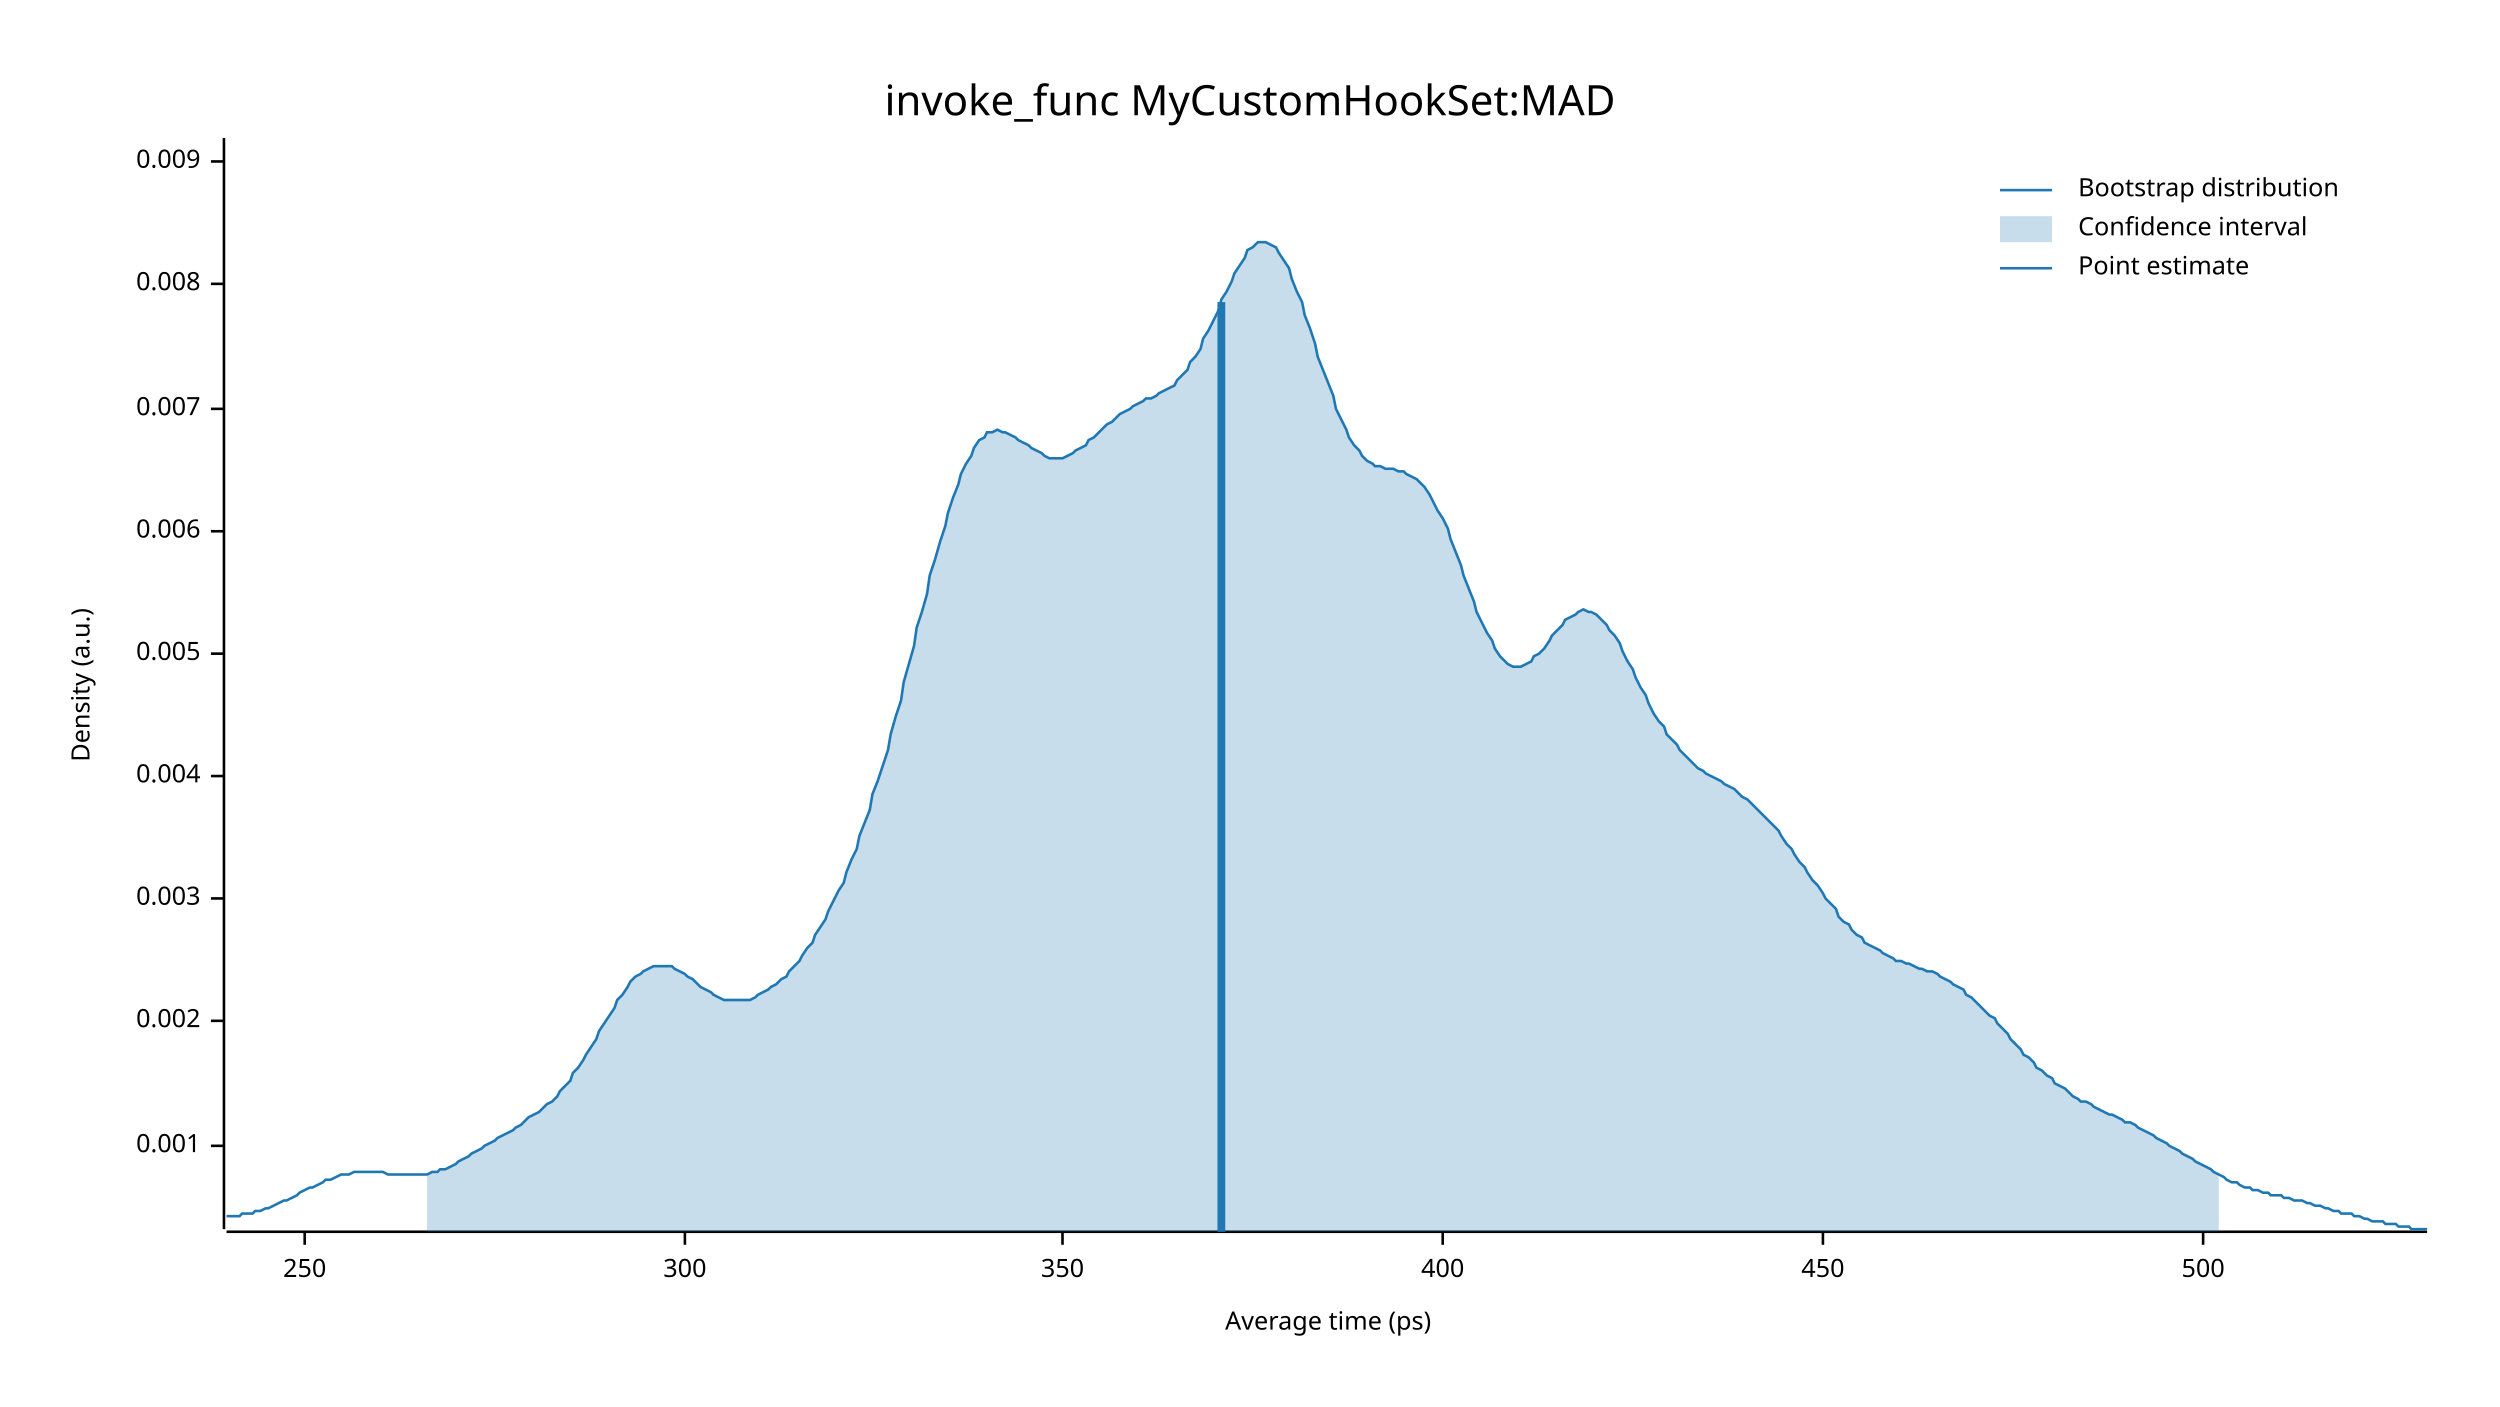
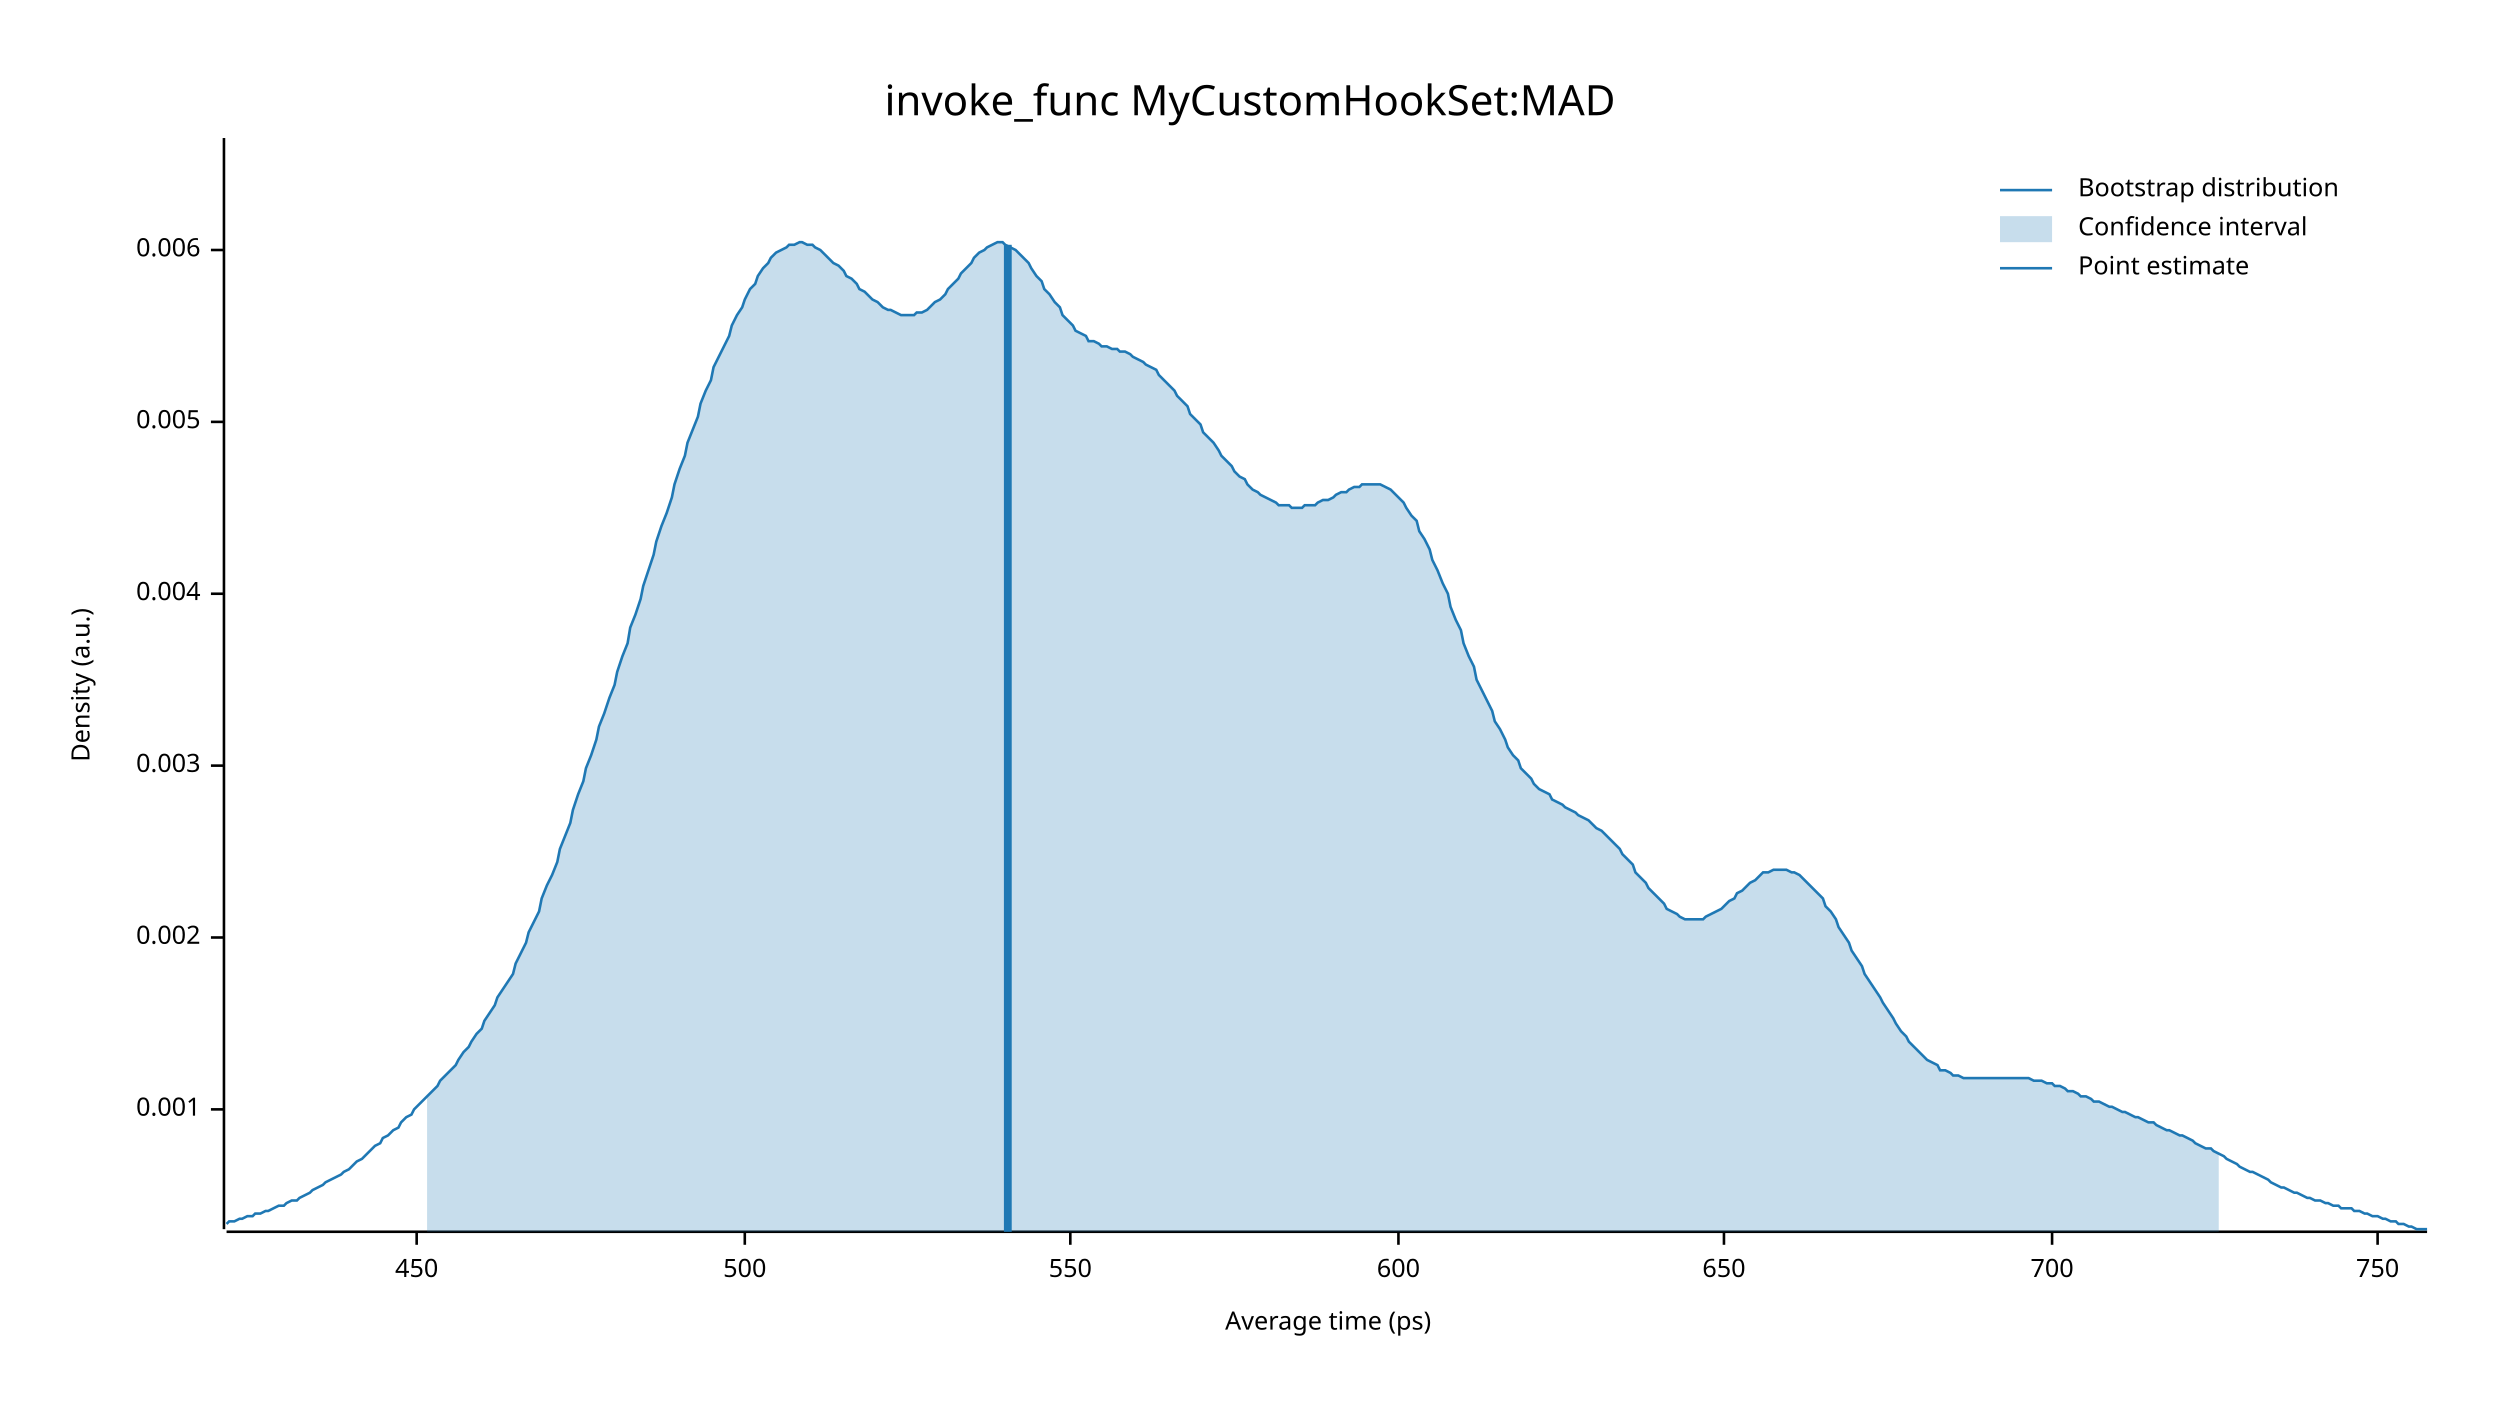
<svg xmlns="http://www.w3.org/2000/svg" width="960" height="540" viewBox="0 0 960 540">
  <text x="480" y="32" dy="0.76em" text-anchor="middle" font-family="sans-serif" font-size="16.129" opacity="1" fill="#000000">
invoke_func MyCustomHookSet:MAD
</text>
  <text x="27" y="263" dy="0.76em" text-anchor="middle" font-family="sans-serif" font-size="9.677" opacity="1" fill="#000000" transform="rotate(270, 27, 263)">
Density (a.u.)
</text>
  <text x="510" y="513" dy="-0.5ex" text-anchor="middle" font-family="sans-serif" font-size="9.677" opacity="1" fill="#000000">
Average time (ps)
</text>
  <polyline fill="none" opacity="1" stroke="#000000" stroke-width="1" points="86,53 86,472 " />
-   <text x="77" y="440" dy="0.5ex" text-anchor="end" font-family="sans-serif" font-size="9.677" opacity="1" fill="#000000">
+   <text x="77" y="426" dy="0.5ex" text-anchor="end" font-family="sans-serif" font-size="9.677" opacity="1" fill="#000000">
0.001
</text>
-   <polyline fill="none" opacity="1" stroke="#000000" stroke-width="1" points="81,440 86,440 " />
-   <text x="77" y="392" dy="0.5ex" text-anchor="end" font-family="sans-serif" font-size="9.677" opacity="1" fill="#000000">
+   <polyline fill="none" opacity="1" stroke="#000000" stroke-width="1" points="81,426 86,426 " />
+   <text x="77" y="360" dy="0.5ex" text-anchor="end" font-family="sans-serif" font-size="9.677" opacity="1" fill="#000000">
0.002
</text>
-   <polyline fill="none" opacity="1" stroke="#000000" stroke-width="1" points="81,392 86,392 " />
-   <text x="77" y="345" dy="0.5ex" text-anchor="end" font-family="sans-serif" font-size="9.677" opacity="1" fill="#000000">
+   <polyline fill="none" opacity="1" stroke="#000000" stroke-width="1" points="81,360 86,360 " />
+   <text x="77" y="294" dy="0.5ex" text-anchor="end" font-family="sans-serif" font-size="9.677" opacity="1" fill="#000000">
0.003
</text>
-   <polyline fill="none" opacity="1" stroke="#000000" stroke-width="1" points="81,345 86,345 " />
-   <text x="77" y="298" dy="0.5ex" text-anchor="end" font-family="sans-serif" font-size="9.677" opacity="1" fill="#000000">
+   <polyline fill="none" opacity="1" stroke="#000000" stroke-width="1" points="81,294 86,294 " />
+   <text x="77" y="228" dy="0.5ex" text-anchor="end" font-family="sans-serif" font-size="9.677" opacity="1" fill="#000000">
0.004
</text>
-   <polyline fill="none" opacity="1" stroke="#000000" stroke-width="1" points="81,298 86,298 " />
-   <text x="77" y="251" dy="0.5ex" text-anchor="end" font-family="sans-serif" font-size="9.677" opacity="1" fill="#000000">
+   <polyline fill="none" opacity="1" stroke="#000000" stroke-width="1" points="81,228 86,228 " />
+   <text x="77" y="162" dy="0.5ex" text-anchor="end" font-family="sans-serif" font-size="9.677" opacity="1" fill="#000000">
0.005
</text>
-   <polyline fill="none" opacity="1" stroke="#000000" stroke-width="1" points="81,251 86,251 " />
-   <text x="77" y="204" dy="0.5ex" text-anchor="end" font-family="sans-serif" font-size="9.677" opacity="1" fill="#000000">
+   <polyline fill="none" opacity="1" stroke="#000000" stroke-width="1" points="81,162 86,162 " />
+   <text x="77" y="96" dy="0.5ex" text-anchor="end" font-family="sans-serif" font-size="9.677" opacity="1" fill="#000000">
0.006
</text>
-   <polyline fill="none" opacity="1" stroke="#000000" stroke-width="1" points="81,204 86,204 " />
-   <text x="77" y="157" dy="0.5ex" text-anchor="end" font-family="sans-serif" font-size="9.677" opacity="1" fill="#000000">
- 0.007
- </text>
-   <polyline fill="none" opacity="1" stroke="#000000" stroke-width="1" points="81,157 86,157 " />
-   <text x="77" y="109" dy="0.5ex" text-anchor="end" font-family="sans-serif" font-size="9.677" opacity="1" fill="#000000">
- 0.008
- </text>
-   <polyline fill="none" opacity="1" stroke="#000000" stroke-width="1" points="81,109 86,109 " />
-   <text x="77" y="62" dy="0.5ex" text-anchor="end" font-family="sans-serif" font-size="9.677" opacity="1" fill="#000000">
- 0.009
- </text>
-   <polyline fill="none" opacity="1" stroke="#000000" stroke-width="1" points="81,62 86,62 " />
+   <polyline fill="none" opacity="1" stroke="#000000" stroke-width="1" points="81,96 86,96 " />
  <polyline fill="none" opacity="1" stroke="#000000" stroke-width="1" points="87,473 932,473 " />
-   <text x="117" y="483" dy="0.76em" text-anchor="middle" font-family="sans-serif" font-size="9.677" opacity="1" fill="#000000">
- 250
- </text>
-   <polyline fill="none" opacity="1" stroke="#000000" stroke-width="1" points="117,473 117,478 " />
-   <text x="263" y="483" dy="0.76em" text-anchor="middle" font-family="sans-serif" font-size="9.677" opacity="1" fill="#000000">
- 300
- </text>
-   <polyline fill="none" opacity="1" stroke="#000000" stroke-width="1" points="263,473 263,478 " />
-   <text x="408" y="483" dy="0.76em" text-anchor="middle" font-family="sans-serif" font-size="9.677" opacity="1" fill="#000000">
- 350
- </text>
-   <polyline fill="none" opacity="1" stroke="#000000" stroke-width="1" points="408,473 408,478 " />
-   <text x="554" y="483" dy="0.76em" text-anchor="middle" font-family="sans-serif" font-size="9.677" opacity="1" fill="#000000">
- 400
- </text>
-   <polyline fill="none" opacity="1" stroke="#000000" stroke-width="1" points="554,473 554,478 " />
-   <text x="700" y="483" dy="0.76em" text-anchor="middle" font-family="sans-serif" font-size="9.677" opacity="1" fill="#000000">
+   <text x="160" y="483" dy="0.76em" text-anchor="middle" font-family="sans-serif" font-size="9.677" opacity="1" fill="#000000">
450
</text>
-   <polyline fill="none" opacity="1" stroke="#000000" stroke-width="1" points="700,473 700,478 " />
-   <text x="846" y="483" dy="0.76em" text-anchor="middle" font-family="sans-serif" font-size="9.677" opacity="1" fill="#000000">
+   <polyline fill="none" opacity="1" stroke="#000000" stroke-width="1" points="160,473 160,478 " />
+   <text x="286" y="483" dy="0.76em" text-anchor="middle" font-family="sans-serif" font-size="9.677" opacity="1" fill="#000000">
500
</text>
-   <polyline fill="none" opacity="1" stroke="#000000" stroke-width="1" points="846,473 846,478 " />
-   <polyline fill="none" opacity="1" stroke="#1F78B4" stroke-width="1" points="87,467 88,467 90,467 92,467 93,466 95,466 97,466 98,465 100,465 102,464 103,464 105,463 107,462 109,461 110,461 112,460 114,459 115,458 117,457 119,456 120,456 122,455 124,454 125,453 127,453 129,452 131,451 132,451 134,451 136,450 137,450 139,450 141,450 142,450 144,450 146,450 147,450 149,451 151,451 153,451 154,451 156,451 158,451 159,451 161,451 163,451 164,451 166,450 168,450 169,449 171,449 173,448 175,447 176,446 178,445 180,444 181,443 183,442 185,441 186,440 188,439 190,438 191,437 193,436 195,435 197,434 198,433 200,432 202,430 203,429 205,428 207,427 208,426 210,424 212,423 214,421 215,419 217,417 219,415 220,412 222,410 224,407 225,405 227,402 229,399 230,396 232,393 234,390 236,387 237,384 239,382 241,379 242,377 244,375 246,374 247,373 249,372 251,371 252,371 254,371 256,371 258,371 259,372 261,373 263,374 264,375 266,376 268,378 269,379 271,380 273,381 274,382 276,383 278,384 280,384 281,384 283,384 285,384 286,384 288,384 290,383 291,382 293,381 295,380 296,379 298,378 300,376 302,375 303,373 305,371 307,369 308,367 310,364 312,362 313,359 315,356 317,353 318,350 320,346 322,342 324,339 325,335 327,330 329,326 330,321 332,316 334,311 335,305 337,300 339,294 341,288 342,282 344,275 346,269 347,262 349,255 351,248 352,241 354,235 356,228 357,221 359,215 361,208 363,202 364,197 366,191 368,186 369,182 371,178 373,175 374,172 376,169 378,168 379,166 381,166 383,165 385,166 386,166 388,167 390,168 391,169 393,170 395,171 396,172 398,173 400,174 401,175 403,176 405,176 407,176 408,176 410,175 412,174 413,173 415,172 417,171 418,169 420,168 422,166 423,165 425,163 427,162 429,160 430,159 432,158 434,157 435,156 437,155 439,154 440,153 442,153 444,152 445,151 447,150 449,149 451,148 452,146 454,144 456,142 457,139 459,137 461,134 462,130 464,127 466,123 468,119 469,115 471,112 473,108 474,105 476,102 478,99 479,96 481,95 483,93 484,93 486,93 488,94 490,95 491,97 493,100 495,103 496,107 498,112 500,116 501,121 503,126 505,132 506,137 508,142 510,147 512,152 513,157 515,161 517,165 518,168 520,171 522,173 523,175 525,177 527,178 528,179 530,179 532,180 534,180 535,180 537,181 539,181 540,182 542,183 544,184 545,185 547,187 549,190 550,192 552,196 554,199 556,203 557,207 559,212 561,217 562,221 564,226 566,231 567,235 569,239 571,243 573,246 574,249 576,252 578,254 579,255 581,256 583,256 584,256 586,255 588,254 589,252 591,251 593,249 595,246 596,244 598,242 600,240 601,238 603,237 605,236 606,235 608,234 610,235 611,235 613,236 615,238 617,240 618,242 620,244 622,247 623,250 625,254 627,257 628,260 630,264 632,267 633,270 635,274 637,277 639,279 640,282 642,284 644,286 645,288 647,290 649,292 650,293 652,295 654,296 655,297 657,298 659,299 661,300 662,301 664,302 666,303 667,304 669,306 671,307 672,308 674,310 676,312 677,313 679,315 681,317 683,319 684,321 686,324 688,326 689,328 691,331 693,333 694,335 696,338 698,340 700,343 701,345 703,347 705,349 706,352 708,354 710,355 711,357 713,359 715,360 716,362 718,363 720,364 722,365 723,366 725,367 727,368 728,369 730,369 732,370 733,370 735,371 737,372 738,372 740,373 742,373 744,374 745,375 747,376 749,377 750,378 752,379 754,380 755,382 757,383 759,385 760,386 762,388 764,390 766,391 767,393 769,395 771,397 772,399 774,401 776,403 777,405 779,406 781,408 782,410 784,411 786,413 788,414 789,416 791,417 793,418 794,419 796,421 798,422 799,423 801,423 803,424 804,425 806,426 808,427 810,428 811,428 813,429 815,430 816,431 818,431 820,432 821,433 823,434 825,435 827,436 828,437 830,438 832,439 833,440 835,441 837,442 838,443 840,444 842,445 843,446 845,447 847,448 849,449 850,450 852,451 854,452 855,453 857,454 859,454 860,455 862,456 864,456 865,457 867,457 869,458 871,458 872,459 874,459 876,459 877,460 879,460 881,461 882,461 884,461 886,462 887,462 889,463 891,463 893,464 894,464 896,465 898,465 899,466 901,466 903,466 904,467 906,467 908,468 909,468 911,469 913,469 915,469 916,470 918,470 920,470 921,471 923,471 925,471 926,472 928,472 930,472 932,472 " />
-   <polygon opacity="0.25" fill="#1F78B4" points="164,451 166,450 168,450 169,449 171,449 173,448 175,447 176,446 178,445 180,444 181,443 183,442 185,441 186,440 188,439 190,438 191,437 193,436 195,435 197,434 198,433 200,432 202,430 203,429 205,428 207,427 208,426 210,424 212,423 214,421 215,419 217,417 219,415 220,412 222,410 224,407 225,405 227,402 229,399 230,396 232,393 234,390 236,387 237,384 239,382 241,379 242,377 244,375 246,374 247,373 249,372 251,371 252,371 254,371 256,371 258,371 259,372 261,373 263,374 264,375 266,376 268,378 269,379 271,380 273,381 274,382 276,383 278,384 280,384 281,384 283,384 285,384 286,384 288,384 290,383 291,382 293,381 295,380 296,379 298,378 300,376 302,375 303,373 305,371 307,369 308,367 310,364 312,362 313,359 315,356 317,353 318,350 320,346 322,342 324,339 325,335 327,330 329,326 330,321 332,316 334,311 335,305 337,300 339,294 341,288 342,282 344,275 346,269 347,262 349,255 351,248 352,241 354,235 356,228 357,221 359,215 361,208 363,202 364,197 366,191 368,186 369,182 371,178 373,175 374,172 376,169 378,168 379,166 381,166 383,165 385,166 386,166 388,167 390,168 391,169 393,170 395,171 396,172 398,173 400,174 401,175 403,176 405,176 407,176 408,176 410,175 412,174 413,173 415,172 417,171 418,169 420,168 422,166 423,165 425,163 427,162 429,160 430,159 432,158 434,157 435,156 437,155 439,154 440,153 442,153 444,152 445,151 447,150 449,149 451,148 452,146 454,144 456,142 457,139 459,137 461,134 462,130 464,127 466,123 468,119 469,115 471,112 473,108 474,105 476,102 478,99 479,96 481,95 483,93 484,93 486,93 488,94 490,95 491,97 493,100 495,103 496,107 498,112 500,116 501,121 503,126 505,132 506,137 508,142 510,147 512,152 513,157 515,161 517,165 518,168 520,171 522,173 523,175 525,177 527,178 528,179 530,179 532,180 534,180 535,180 537,181 539,181 540,182 542,183 544,184 545,185 547,187 549,190 550,192 552,196 554,199 556,203 557,207 559,212 561,217 562,221 564,226 566,231 567,235 569,239 571,243 573,246 574,249 576,252 578,254 579,255 581,256 583,256 584,256 586,255 588,254 589,252 591,251 593,249 595,246 596,244 598,242 600,240 601,238 603,237 605,236 606,235 608,234 610,235 611,235 613,236 615,238 617,240 618,242 620,244 622,247 623,250 625,254 627,257 628,260 630,264 632,267 633,270 635,274 637,277 639,279 640,282 642,284 644,286 645,288 647,290 649,292 650,293 652,295 654,296 655,297 657,298 659,299 661,300 662,301 664,302 666,303 667,304 669,306 671,307 672,308 674,310 676,312 677,313 679,315 681,317 683,319 684,321 686,324 688,326 689,328 691,331 693,333 694,335 696,338 698,340 700,343 701,345 703,347 705,349 706,352 708,354 710,355 711,357 713,359 715,360 716,362 718,363 720,364 722,365 723,366 725,367 727,368 728,369 730,369 732,370 733,370 735,371 737,372 738,372 740,373 742,373 744,374 745,375 747,376 749,377 750,378 752,379 754,380 755,382 757,383 759,385 760,386 762,388 764,390 766,391 767,393 769,395 771,397 772,399 774,401 776,403 777,405 779,406 781,408 782,410 784,411 786,413 788,414 789,416 791,417 793,418 794,419 796,421 798,422 799,423 801,423 803,424 804,425 806,426 808,427 810,428 811,428 813,429 815,430 816,431 818,431 820,432 821,433 823,434 825,435 827,436 828,437 830,438 832,439 833,440 835,441 837,442 838,443 840,444 842,445 843,446 845,447 847,448 849,449 850,450 852,451 852,473 164,473 " />
-   <polyline fill="none" opacity="1" stroke="#1F78B4" stroke-width="3" points="469,473 469,116 " />
+   <polyline fill="none" opacity="1" stroke="#000000" stroke-width="1" points="286,473 286,478 " />
+   <text x="411" y="483" dy="0.76em" text-anchor="middle" font-family="sans-serif" font-size="9.677" opacity="1" fill="#000000">
+ 550
+ </text>
+   <polyline fill="none" opacity="1" stroke="#000000" stroke-width="1" points="411,473 411,478 " />
+   <text x="537" y="483" dy="0.76em" text-anchor="middle" font-family="sans-serif" font-size="9.677" opacity="1" fill="#000000">
+ 600
+ </text>
+   <polyline fill="none" opacity="1" stroke="#000000" stroke-width="1" points="537,473 537,478 " />
+   <text x="662" y="483" dy="0.76em" text-anchor="middle" font-family="sans-serif" font-size="9.677" opacity="1" fill="#000000">
+ 650
+ </text>
+   <polyline fill="none" opacity="1" stroke="#000000" stroke-width="1" points="662,473 662,478 " />
+   <text x="788" y="483" dy="0.76em" text-anchor="middle" font-family="sans-serif" font-size="9.677" opacity="1" fill="#000000">
+ 700
+ </text>
+   <polyline fill="none" opacity="1" stroke="#000000" stroke-width="1" points="788,473 788,478 " />
+   <text x="913" y="483" dy="0.76em" text-anchor="middle" font-family="sans-serif" font-size="9.677" opacity="1" fill="#000000">
+ 750
+ </text>
+   <polyline fill="none" opacity="1" stroke="#000000" stroke-width="1" points="913,473 913,478 " />
+   <polyline fill="none" opacity="1" stroke="#1F78B4" stroke-width="1" points="87,470 88,469 90,469 92,468 93,468 95,467 97,467 98,466 100,466 102,465 103,465 105,464 107,463 109,463 110,462 112,461 114,461 115,460 117,459 119,458 120,457 122,456 124,455 125,454 127,453 129,452 131,451 132,450 134,449 136,447 137,446 139,445 141,443 142,442 144,440 146,439 147,437 149,436 151,434 153,433 154,431 156,429 158,428 159,426 161,424 163,422 164,421 166,419 168,417 169,415 171,413 173,411 175,409 176,407 178,404 180,402 181,400 183,397 185,395 186,392 188,389 190,386 191,383 193,380 195,377 197,374 198,370 200,366 202,362 203,358 205,354 207,350 208,345 210,340 212,336 214,331 215,326 217,321 219,316 220,311 222,305 224,300 225,295 227,290 229,284 230,279 232,274 234,268 236,263 237,258 239,252 241,247 242,241 244,236 246,230 247,225 249,219 251,213 252,208 254,202 256,197 258,191 259,186 261,180 263,175 264,170 266,165 268,160 269,155 271,150 273,146 274,141 276,137 278,133 280,129 281,125 283,121 285,118 286,115 288,111 290,109 291,106 293,103 295,101 296,99 298,97 300,96 302,95 303,94 305,94 307,93 308,93 310,94 312,94 313,95 315,96 317,98 318,99 320,101 322,102 324,104 325,106 327,107 329,109 330,111 332,112 334,114 335,115 337,116 339,118 341,119 342,119 344,120 346,121 347,121 349,121 351,121 352,120 354,120 356,119 357,118 359,116 361,115 363,113 364,111 366,109 368,107 369,105 371,103 373,101 374,99 376,97 378,96 379,95 381,94 383,93 385,93 386,94 388,95 390,96 391,97 393,99 395,101 396,103 398,106 400,108 401,111 403,113 405,116 407,118 408,121 410,123 412,125 413,127 415,128 417,129 418,131 420,131 422,132 423,133 425,133 427,134 429,134 430,135 432,135 434,136 435,137 437,138 439,139 440,140 442,141 444,142 445,144 447,146 449,148 451,150 452,152 454,154 456,156 457,159 459,161 461,163 462,166 464,168 466,170 468,173 469,175 471,177 473,179 474,181 476,183 478,184 479,186 481,188 483,189 484,190 486,191 488,192 490,193 491,194 493,194 495,194 496,195 498,195 500,195 501,194 503,194 505,194 506,193 508,192 510,192 512,191 513,190 515,189 517,189 518,188 520,187 522,187 523,186 525,186 527,186 528,186 530,186 532,187 534,188 535,189 537,191 539,193 540,195 542,198 544,200 545,204 547,207 549,211 550,215 552,219 554,224 556,228 557,233 559,238 561,242 562,247 564,252 566,256 567,261 569,265 571,269 573,273 574,277 576,280 578,284 579,287 581,290 583,292 584,295 586,297 588,299 589,301 591,303 593,304 595,305 596,307 598,308 600,309 601,310 603,311 605,312 606,313 608,314 610,315 611,316 613,318 615,319 617,321 618,322 620,324 622,326 623,328 625,330 627,332 628,335 630,337 632,339 633,341 635,343 637,345 639,347 640,349 642,350 644,351 645,352 647,353 649,353 650,353 652,353 654,353 655,352 657,351 659,350 661,349 662,348 664,346 666,345 667,343 669,342 671,340 672,339 674,338 676,336 677,335 679,335 681,334 683,334 684,334 686,334 688,335 689,335 691,336 693,338 694,339 696,341 698,343 700,345 701,348 703,350 705,353 706,356 708,359 710,362 711,365 713,368 715,371 716,374 718,377 720,380 722,383 723,385 725,388 727,391 728,393 730,396 732,398 733,400 735,402 737,404 738,405 740,407 742,408 744,409 745,411 747,411 749,412 750,413 752,413 754,414 755,414 757,414 759,414 760,414 762,414 764,414 766,414 767,414 769,414 771,414 772,414 774,414 776,414 777,414 779,414 781,415 782,415 784,415 786,416 788,416 789,417 791,417 793,418 794,419 796,419 798,420 799,421 801,421 803,422 804,423 806,423 808,424 810,425 811,425 813,426 815,427 816,427 818,428 820,429 821,429 823,430 825,431 827,431 828,432 830,433 832,434 833,434 835,435 837,436 838,436 840,437 842,438 843,439 845,440 847,441 849,441 850,442 852,443 854,444 855,445 857,446 859,447 860,448 862,449 864,450 865,450 867,451 869,452 871,453 872,454 874,455 876,456 877,456 879,457 881,458 882,458 884,459 886,460 887,460 889,461 891,461 893,462 894,462 896,463 898,463 899,464 901,464 903,464 904,465 906,465 908,466 909,466 911,467 913,467 915,468 916,468 918,469 920,469 921,470 923,470 925,471 926,471 928,472 930,472 932,472 " />
+   <polygon opacity="0.25" fill="#1F78B4" points="164,421 166,419 168,417 169,415 171,413 173,411 175,409 176,407 178,404 180,402 181,400 183,397 185,395 186,392 188,389 190,386 191,383 193,380 195,377 197,374 198,370 200,366 202,362 203,358 205,354 207,350 208,345 210,340 212,336 214,331 215,326 217,321 219,316 220,311 222,305 224,300 225,295 227,290 229,284 230,279 232,274 234,268 236,263 237,258 239,252 241,247 242,241 244,236 246,230 247,225 249,219 251,213 252,208 254,202 256,197 258,191 259,186 261,180 263,175 264,170 266,165 268,160 269,155 271,150 273,146 274,141 276,137 278,133 280,129 281,125 283,121 285,118 286,115 288,111 290,109 291,106 293,103 295,101 296,99 298,97 300,96 302,95 303,94 305,94 307,93 308,93 310,94 312,94 313,95 315,96 317,98 318,99 320,101 322,102 324,104 325,106 327,107 329,109 330,111 332,112 334,114 335,115 337,116 339,118 341,119 342,119 344,120 346,121 347,121 349,121 351,121 352,120 354,120 356,119 357,118 359,116 361,115 363,113 364,111 366,109 368,107 369,105 371,103 373,101 374,99 376,97 378,96 379,95 381,94 383,93 385,93 386,94 388,95 390,96 391,97 393,99 395,101 396,103 398,106 400,108 401,111 403,113 405,116 407,118 408,121 410,123 412,125 413,127 415,128 417,129 418,131 420,131 422,132 423,133 425,133 427,134 429,134 430,135 432,135 434,136 435,137 437,138 439,139 440,140 442,141 444,142 445,144 447,146 449,148 451,150 452,152 454,154 456,156 457,159 459,161 461,163 462,166 464,168 466,170 468,173 469,175 471,177 473,179 474,181 476,183 478,184 479,186 481,188 483,189 484,190 486,191 488,192 490,193 491,194 493,194 495,194 496,195 498,195 500,195 501,194 503,194 505,194 506,193 508,192 510,192 512,191 513,190 515,189 517,189 518,188 520,187 522,187 523,186 525,186 527,186 528,186 530,186 532,187 534,188 535,189 537,191 539,193 540,195 542,198 544,200 545,204 547,207 549,211 550,215 552,219 554,224 556,228 557,233 559,238 561,242 562,247 564,252 566,256 567,261 569,265 571,269 573,273 574,277 576,280 578,284 579,287 581,290 583,292 584,295 586,297 588,299 589,301 591,303 593,304 595,305 596,307 598,308 600,309 601,310 603,311 605,312 606,313 608,314 610,315 611,316 613,318 615,319 617,321 618,322 620,324 622,326 623,328 625,330 627,332 628,335 630,337 632,339 633,341 635,343 637,345 639,347 640,349 642,350 644,351 645,352 647,353 649,353 650,353 652,353 654,353 655,352 657,351 659,350 661,349 662,348 664,346 666,345 667,343 669,342 671,340 672,339 674,338 676,336 677,335 679,335 681,334 683,334 684,334 686,334 688,335 689,335 691,336 693,338 694,339 696,341 698,343 700,345 701,348 703,350 705,353 706,356 708,359 710,362 711,365 713,368 715,371 716,374 718,377 720,380 722,383 723,385 725,388 727,391 728,393 730,396 732,398 733,400 735,402 737,404 738,405 740,407 742,408 744,409 745,411 747,411 749,412 750,413 752,413 754,414 755,414 757,414 759,414 760,414 762,414 764,414 766,414 767,414 769,414 771,414 772,414 774,414 776,414 777,414 779,414 781,415 782,415 784,415 786,416 788,416 789,417 791,417 793,418 794,419 796,419 798,420 799,421 801,421 803,422 804,423 806,423 808,424 810,425 811,425 813,426 815,427 816,427 818,428 820,429 821,429 823,430 825,431 827,431 828,432 830,433 832,434 833,434 835,435 837,436 838,436 840,437 842,438 843,439 845,440 847,441 849,441 850,442 852,443 852,473 164,473 " />
+   <polyline fill="none" opacity="1" stroke="#1F78B4" stroke-width="3" points="387,473 387,94 " />
  <text x="798" y="68" dy="0.76em" text-anchor="start" font-family="sans-serif" font-size="9.677" opacity="1" fill="#000000">
Bootstrap distribution
</text>
  <text x="798" y="83" dy="0.76em" text-anchor="start" font-family="sans-serif" font-size="9.677" opacity="1" fill="#000000">
Confidence interval
</text>
  <text x="798" y="98" dy="0.76em" text-anchor="start" font-family="sans-serif" font-size="9.677" opacity="1" fill="#000000">
Point estimate
</text>
  <polyline fill="none" opacity="1" stroke="#1F78B4" stroke-width="1" points="768,73 788,73 " />
  <rect x="768" y="83" width="20" height="10" opacity="0.25" fill="#1F78B4" stroke="none" />
  <polyline fill="none" opacity="1" stroke="#1F78B4" stroke-width="1" points="768,103 788,103 " />
</svg>
